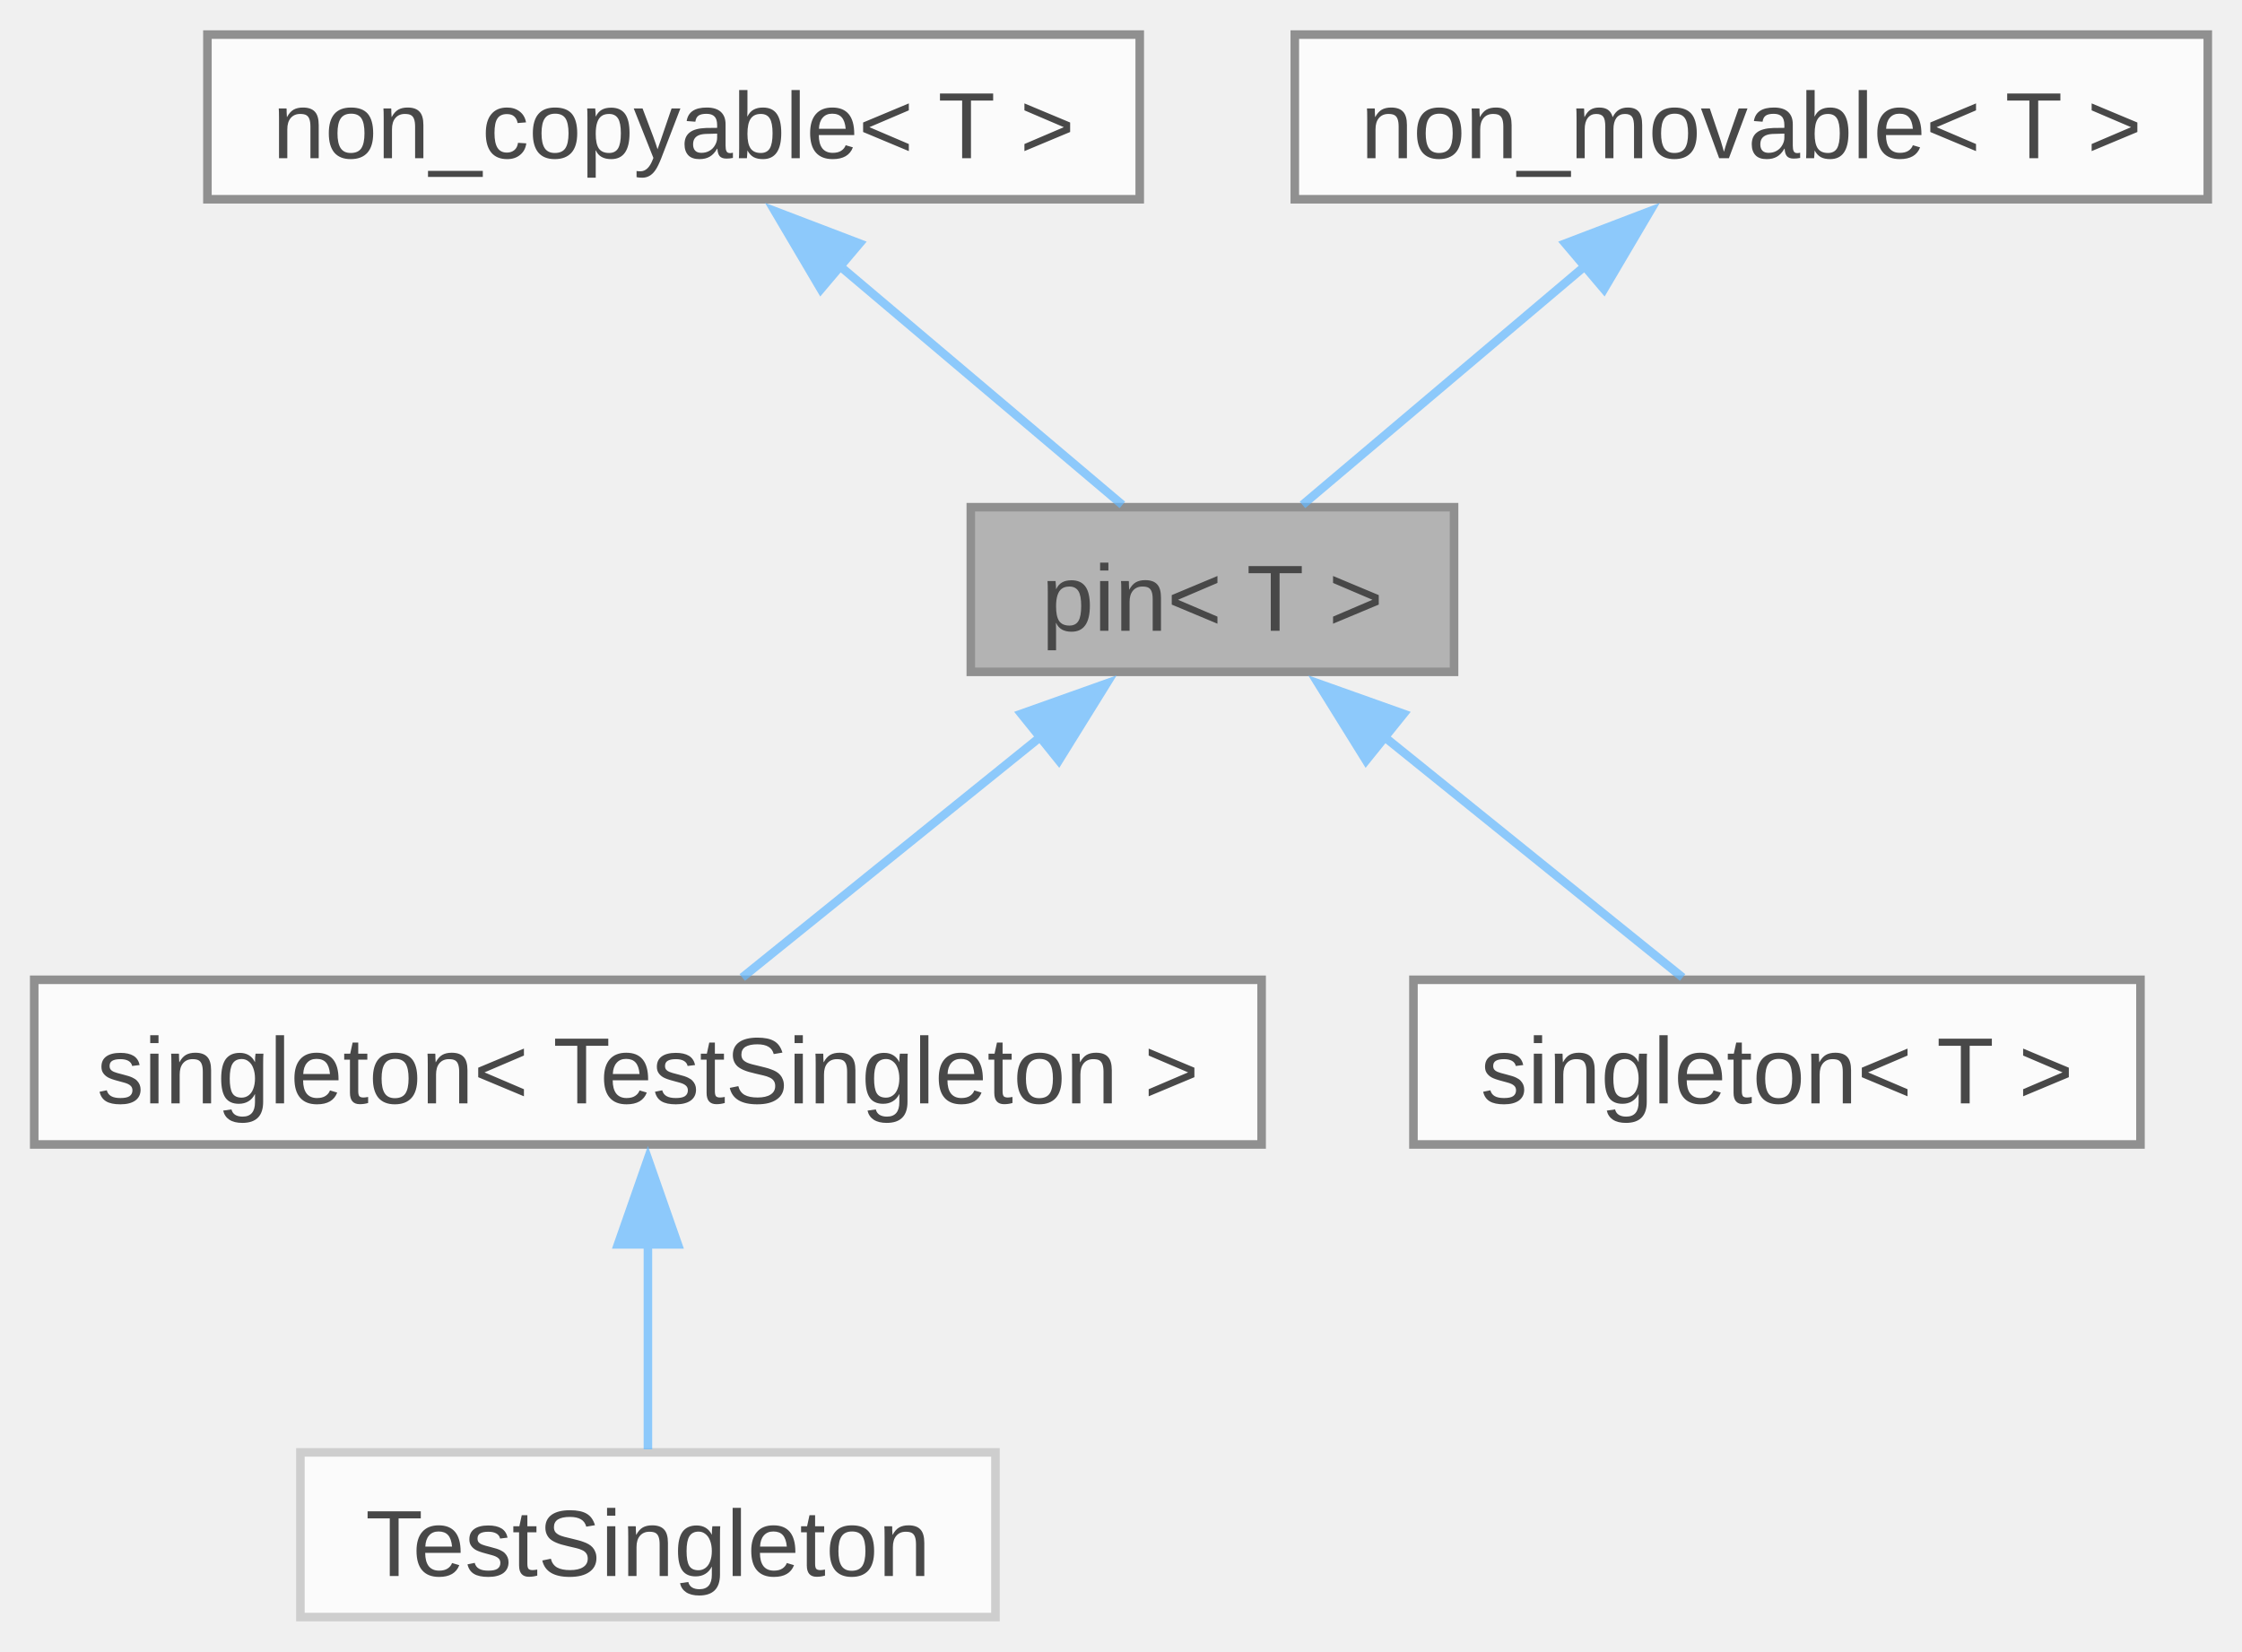
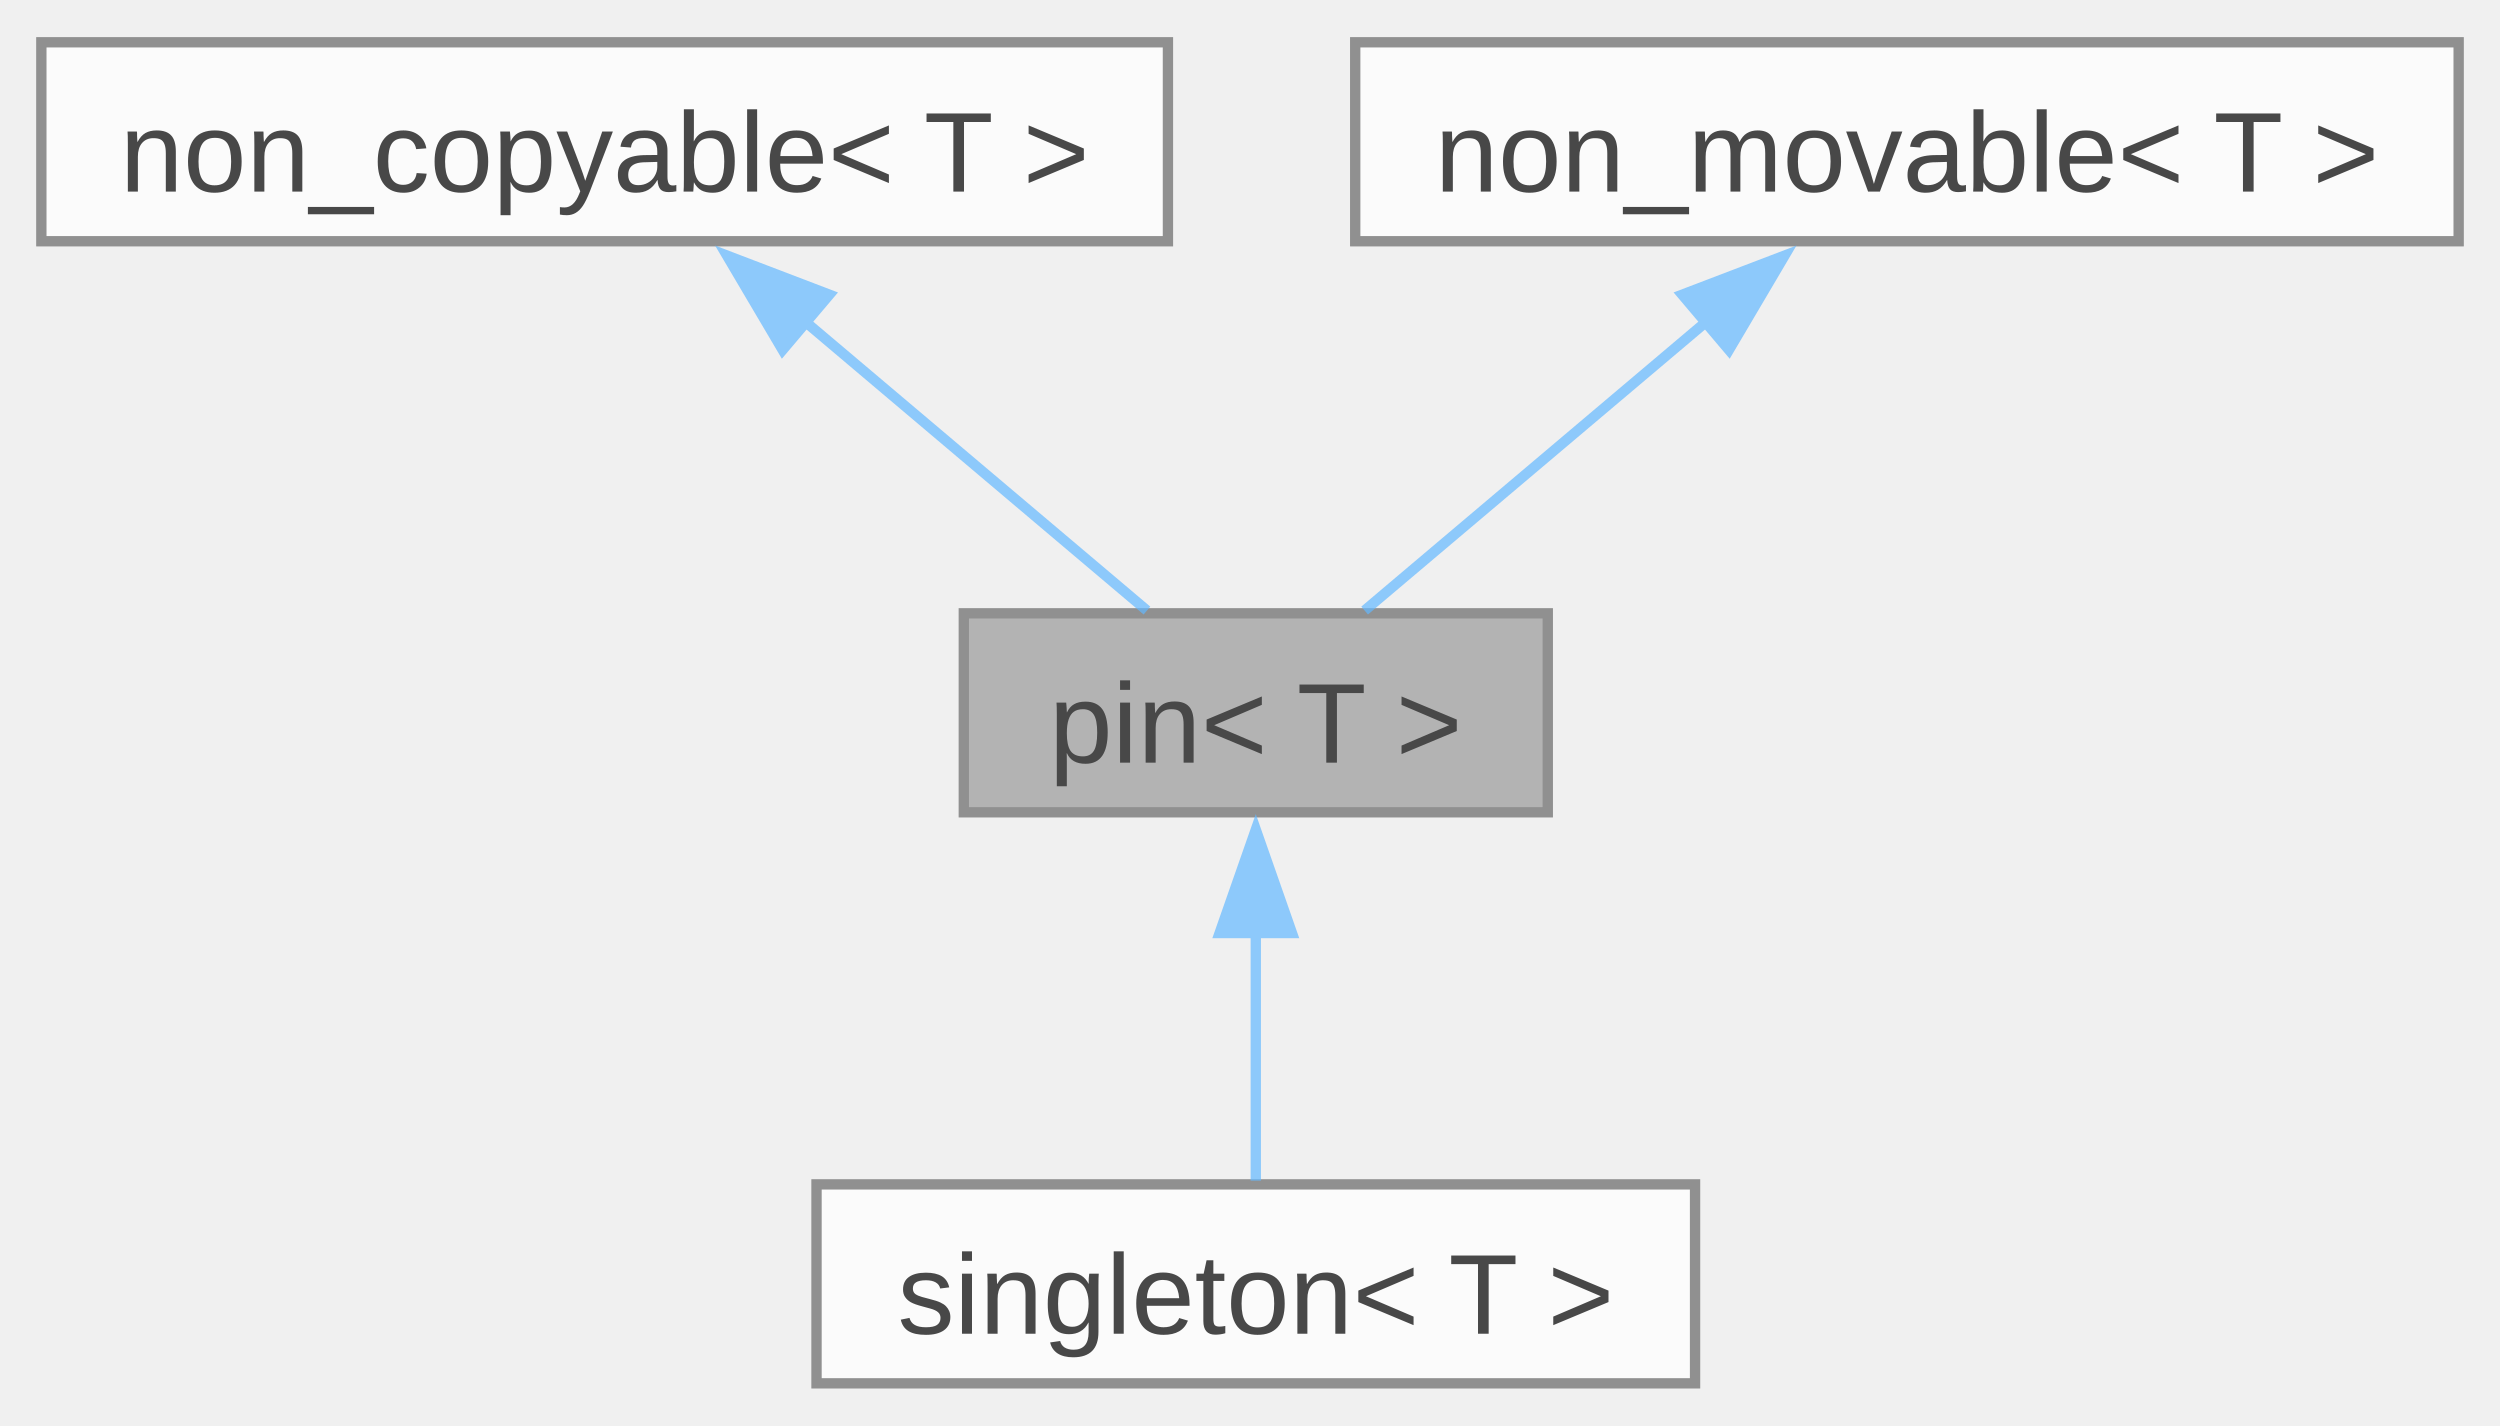
- <svg xmlns="http://www.w3.org/2000/svg" xmlns:xlink="http://www.w3.org/1999/xlink" width="262pt" height="193pt" viewBox="0.00 0.00 262.12 193.00">
+ <svg xmlns="http://www.w3.org/2000/svg" xmlns:xlink="http://www.w3.org/1999/xlink" width="242pt" height="138pt" viewBox="0.00 0.00 241.88 137.75">
  <svg id="main" version="1.1" xml:space="preserve">
    <style type="text/css">
.node, .edge {opacity: 0.7;}
.node.selected, .edge.selected {opacity: 1;}
.edge:hover path { stroke: red; }
.edge:hover polygon { stroke: red; fill: red; }
</style>
    <svg id="graph" class="graph">
-       <g id="graph0" class="graph" transform="scale(1 1) rotate(0) translate(4 189)">
+       <g id="graph0" class="graph" transform="scale(1 1) rotate(0) translate(4 133.75)">
        <g id="Node000001" class="node">
          <g id="a_Node000001">
            <a xlink:title="Disallow copy and move operations for a type.">
-               <polygon fill="#999999" stroke="#666666" points="166,-129.75 109.5,-129.75 109.5,-110.5 166,-110.5 166,-129.75" />
-               <text text-anchor="middle" x="137.75" y="-115.3" font-family="Arial" font-size="11.00">pin&lt; T &gt;</text>
+               <polygon fill="#999999" stroke="#666666" points="145.75,-74.5 89.25,-74.5 89.25,-55.25 145.75,-55.25 145.75,-74.5" />
+               <text text-anchor="middle" x="117.5" y="-60.05" font-family="Arial" font-size="11.00">pin&lt; T &gt;</text>
            </a>
          </g>
        </g>
        <g id="Node000004" class="node">
          <g id="a_Node000004">
-             <a xlink:href="../../d9/d8a/structfloppy_1_1traits_1_1singleton.html" target="_top" xlink:title=" ">
-               <polygon fill="white" stroke="#666666" points="143.5,-74.5 0,-74.5 0,-55.25 143.5,-55.25 143.5,-74.5" />
-               <text text-anchor="middle" x="71.75" y="-60.05" font-family="Arial" font-size="11.00">singleton&lt; TestSingleton &gt;</text>
+             <a xlink:href="../../d9/d8a/structfloppy_1_1traits_1_1singleton.html" target="_top" xlink:title="Singleton pattern trait.">
+               <polygon fill="white" stroke="#666666" points="160,-19.25 75,-19.25 75,0 160,0 160,-19.25" />
+               <text text-anchor="middle" x="117.5" y="-4.8" font-family="Arial" font-size="11.00">singleton&lt; T &gt;</text>
            </a>
          </g>
        </g>
        <g id="edge3_Node000001_Node000004" class="edge">
          <g id="a_edge3_Node000001_Node000004">
            <a xlink:title=" ">
-               <path fill="none" stroke="#63b8ff" d="M117.66,-102.91C106.2,-93.67 92.27,-82.43 82.78,-74.77" />
-               <polygon fill="#63b8ff" stroke="#63b8ff" points="115.4,-105.59 125.38,-109.14 119.79,-100.14 115.4,-105.59" />
-             </a>
-           </g>
-         </g>
-         <g id="Node000006" class="node">
-           <g id="a_Node000006">
-             <a xlink:href="../../d9/d8a/structfloppy_1_1traits_1_1singleton.html" target="_top" xlink:title="Singleton pattern trait.">
-               <polygon fill="white" stroke="#666666" points="246.25,-74.5 161.25,-74.5 161.25,-55.25 246.25,-55.25 246.25,-74.5" />
-               <text text-anchor="middle" x="203.75" y="-60.05" font-family="Arial" font-size="11.00">singleton&lt; T &gt;</text>
-             </a>
-           </g>
-         </g>
-         <g id="edge5_Node000001_Node000006" class="edge">
-           <g id="a_edge5_Node000001_Node000006">
-             <a xlink:title=" ">
-               <path fill="none" stroke="#63b8ff" d="M157.84,-102.91C169.3,-93.67 183.23,-82.43 192.72,-74.77" />
-               <polygon fill="#63b8ff" stroke="#63b8ff" points="155.71,-100.14 150.12,-109.14 160.1,-105.59 155.71,-100.14" />
+               <path fill="none" stroke="#63b8ff" d="M117.5,-43.63C117.5,-35.34 117.5,-26.17 117.5,-19.61" />
+               <polygon fill="#63b8ff" stroke="#63b8ff" points="114,-43.57 117.5,-53.57 121,-43.57 114,-43.57" />
            </a>
          </g>
        </g>
        <g id="Node000002" class="node">
          <g id="a_Node000002">
            <a xlink:href="../../d7/d83/structfloppy_1_1traits_1_1non__copyable.html" target="_top" xlink:title="Disallow copy operations for a type.">
-               <polygon fill="white" stroke="#666666" points="129.25,-185 20.25,-185 20.25,-165.75 129.25,-165.75 129.25,-185" />
-               <text text-anchor="middle" x="74.75" y="-170.55" font-family="Arial" font-size="11.00">non_copyable&lt; T &gt;</text>
+               <polygon fill="white" stroke="#666666" points="109,-129.75 0,-129.75 0,-110.5 109,-110.5 109,-129.75" />
+               <text text-anchor="middle" x="54.5" y="-115.3" font-family="Arial" font-size="11.00">non_copyable&lt; T &gt;</text>
            </a>
          </g>
        </g>
        <g id="edge1_Node000001_Node000002" class="edge">
          <g id="a_edge1_Node000001_Node000002">
            <a xlink:title=" ">
-               <path fill="none" stroke="#63b8ff" d="M93.93,-158.16C104.87,-148.92 118.16,-137.68 127.22,-130.02" />
-               <polygon fill="#63b8ff" stroke="#63b8ff" points="91.97,-155.24 86.59,-164.36 96.49,-160.58 91.97,-155.24" />
+               <path fill="none" stroke="#63b8ff" d="M73.68,-102.91C84.62,-93.67 97.91,-82.43 106.97,-74.77" />
+               <polygon fill="#63b8ff" stroke="#63b8ff" points="71.72,-99.99 66.34,-109.11 76.24,-105.33 71.72,-99.99" />
            </a>
          </g>
        </g>
        <g id="Node000003" class="node">
          <g id="a_Node000003">
            <a xlink:href="../../d2/df5/structfloppy_1_1traits_1_1non__movable.html" target="_top" xlink:title="Disallow move operations for a type.">
-               <polygon fill="white" stroke="#666666" points="254.12,-185 147.38,-185 147.38,-165.75 254.12,-165.75 254.12,-185" />
-               <text text-anchor="middle" x="200.75" y="-170.55" font-family="Arial" font-size="11.00">non_movable&lt; T &gt;</text>
+               <polygon fill="white" stroke="#666666" points="233.88,-129.75 127.12,-129.75 127.12,-110.5 233.88,-110.5 233.88,-129.75" />
+               <text text-anchor="middle" x="180.5" y="-115.3" font-family="Arial" font-size="11.00">non_movable&lt; T &gt;</text>
            </a>
          </g>
        </g>
        <g id="edge2_Node000001_Node000003" class="edge">
          <g id="a_edge2_Node000001_Node000003">
            <a xlink:title=" ">
-               <path fill="none" stroke="#63b8ff" d="M181.57,-158.16C170.63,-148.92 157.34,-137.68 148.28,-130.02" />
-               <polygon fill="#63b8ff" stroke="#63b8ff" points="179.01,-160.58 188.91,-164.36 183.53,-155.24 179.01,-160.58" />
-             </a>
-           </g>
-         </g>
-         <g id="Node000005" class="node">
-           <g id="a_Node000005">
-             <a xlink:title=" ">
-               <polygon fill="white" stroke="#bfbfbf" points="112.38,-19.25 31.12,-19.25 31.12,0 112.38,0 112.38,-19.25" />
-               <text text-anchor="middle" x="71.75" y="-4.8" font-family="Arial" font-size="11.00">TestSingleton</text>
-             </a>
-           </g>
-         </g>
-         <g id="edge4_Node000004_Node000005" class="edge">
-           <g id="a_edge4_Node000004_Node000005">
-             <a xlink:title=" ">
-               <path fill="none" stroke="#63b8ff" d="M71.75,-43.63C71.75,-35.34 71.75,-26.17 71.75,-19.61" />
-               <polygon fill="#63b8ff" stroke="#63b8ff" points="68.25,-43.57 71.75,-53.57 75.25,-43.57 68.25,-43.57" />
+               <path fill="none" stroke="#63b8ff" d="M161.32,-102.91C150.38,-93.67 137.09,-82.43 128.03,-74.77" />
+               <polygon fill="#63b8ff" stroke="#63b8ff" points="158.76,-105.33 168.66,-109.11 163.28,-99.99 158.76,-105.33" />
            </a>
          </g>
        </g>
      </g>
    </svg>
  </svg>
  <style type="text/css">

[data-mouse-over-selected='false'] { opacity: 0.7; }
[data-mouse-over-selected='true']  { opacity: 1.0; }

</style>
</svg>
